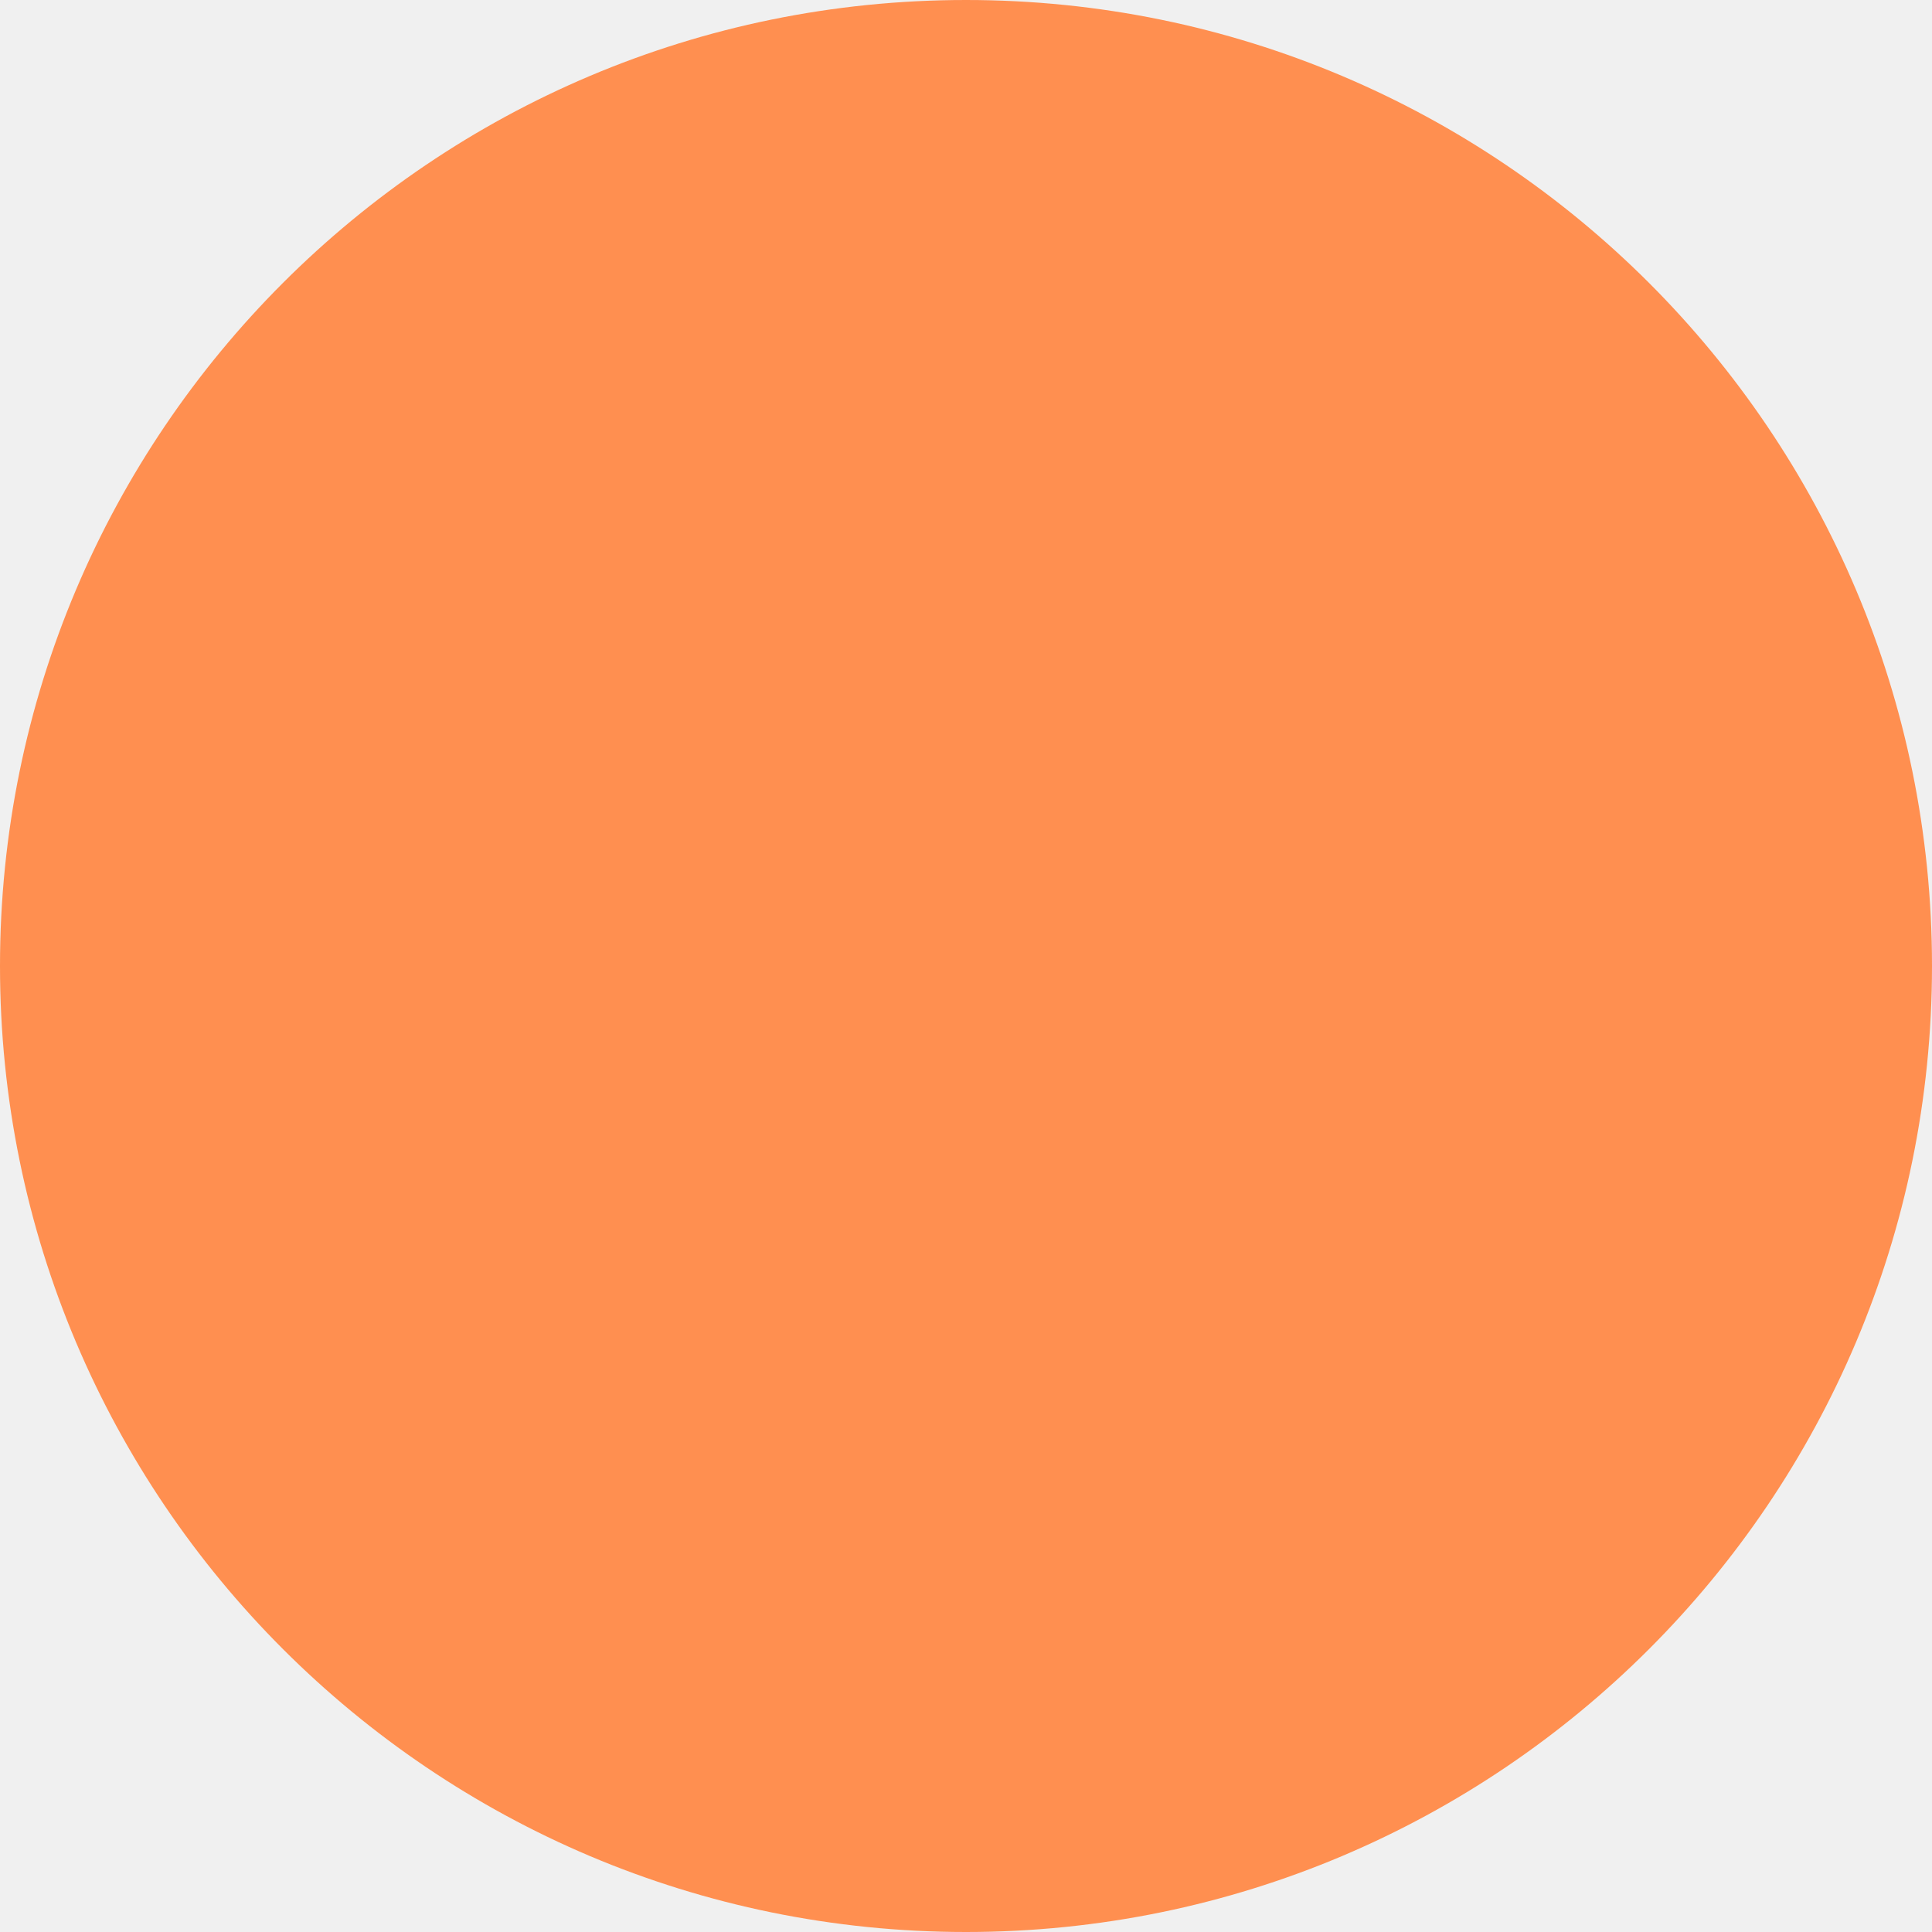
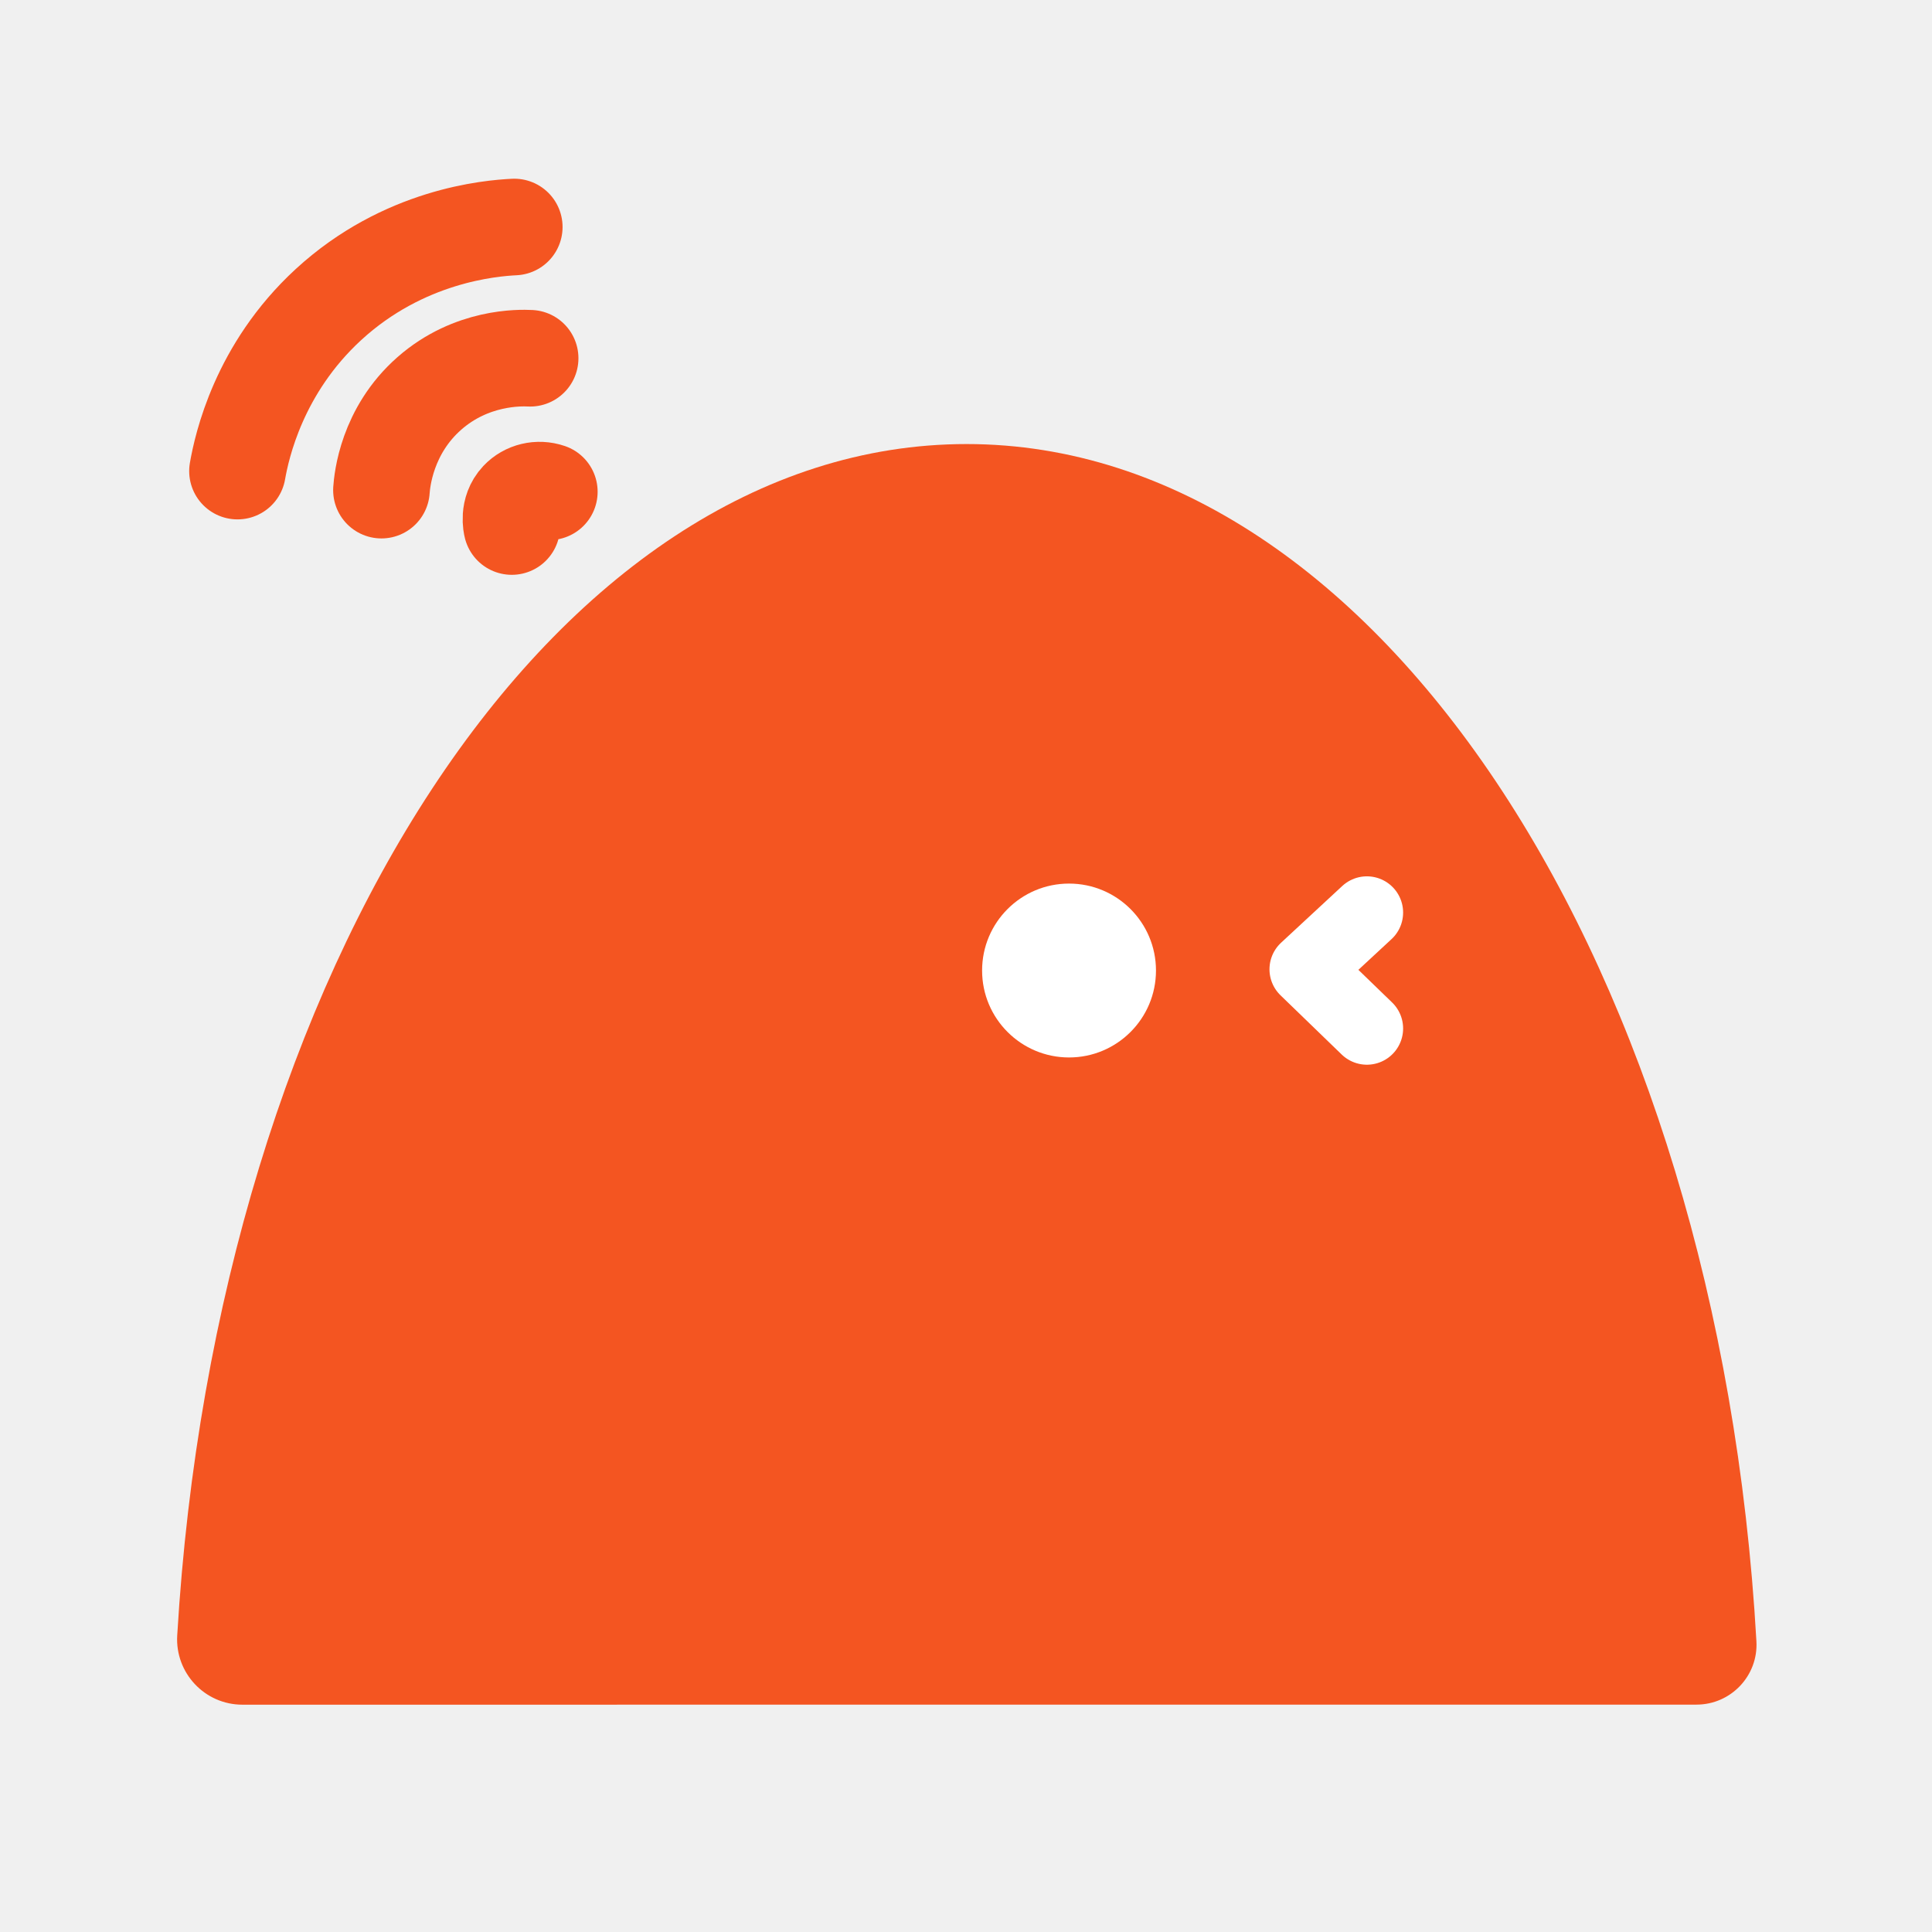
- <svg xmlns="http://www.w3.org/2000/svg" width="215" height="215" viewBox="0 0 215 215" fill="none">
-   <circle cx="107.5" cy="107.5" r="107.5" fill="#FF8F50" />
+ <svg xmlns="http://www.w3.org/2000/svg" width="1200" height="1200" viewBox="0 0 1200 1200" fill="none">
+   <path d="M1053.72 1058.77C1075.1 1058.77 1092.15 1040.81 1090.94 1019.46C1067.36 602.258 856.743 275.809 600.394 275.809C344.045 275.809 134.674 600.347 110.073 1015.79C108.691 1039.12 127.203 1058.81 150.567 1058.81L1053.73 1058.77H1053.72Z" fill="#F45521" />
+   <path d="M664 656.809C693.823 656.809 718 632.633 718 602.809C718 572.986 693.823 548.809 664 548.809C634.177 548.809 610 572.986 610 602.809C610 632.633 634.177 656.809 664 656.809Z" fill="white" />
+   <path d="M849 566.809L811 602.037L849 638.809" stroke="white" stroke-width="45" stroke-linecap="round" stroke-linejoin="round" />
+   <path d="M236.925 304.431C237.347 298.45 240.136 267.69 266.672 244.364C292.84 221.361 323.161 222.213 329.277 222.518" stroke="#F45521" stroke-width="60" stroke-linecap="round" stroke-linejoin="round" />
+   <path d="M147.506 292.603C150.232 277.133 160.752 228.993 203.923 189.247C250.664 146.219 304.489 141.744 319.421 141" stroke="#F45521" stroke-width="60" stroke-linecap="round" stroke-linejoin="round" />
+   <path d="M317.878 327.03C317.726 326.456 315.412 317.067 322.04 310.009C326.837 304.898 334.362 303.095 341.195 305.445" stroke="#F45521" stroke-width="60" stroke-linecap="round" stroke-linejoin="round" />
</svg>
